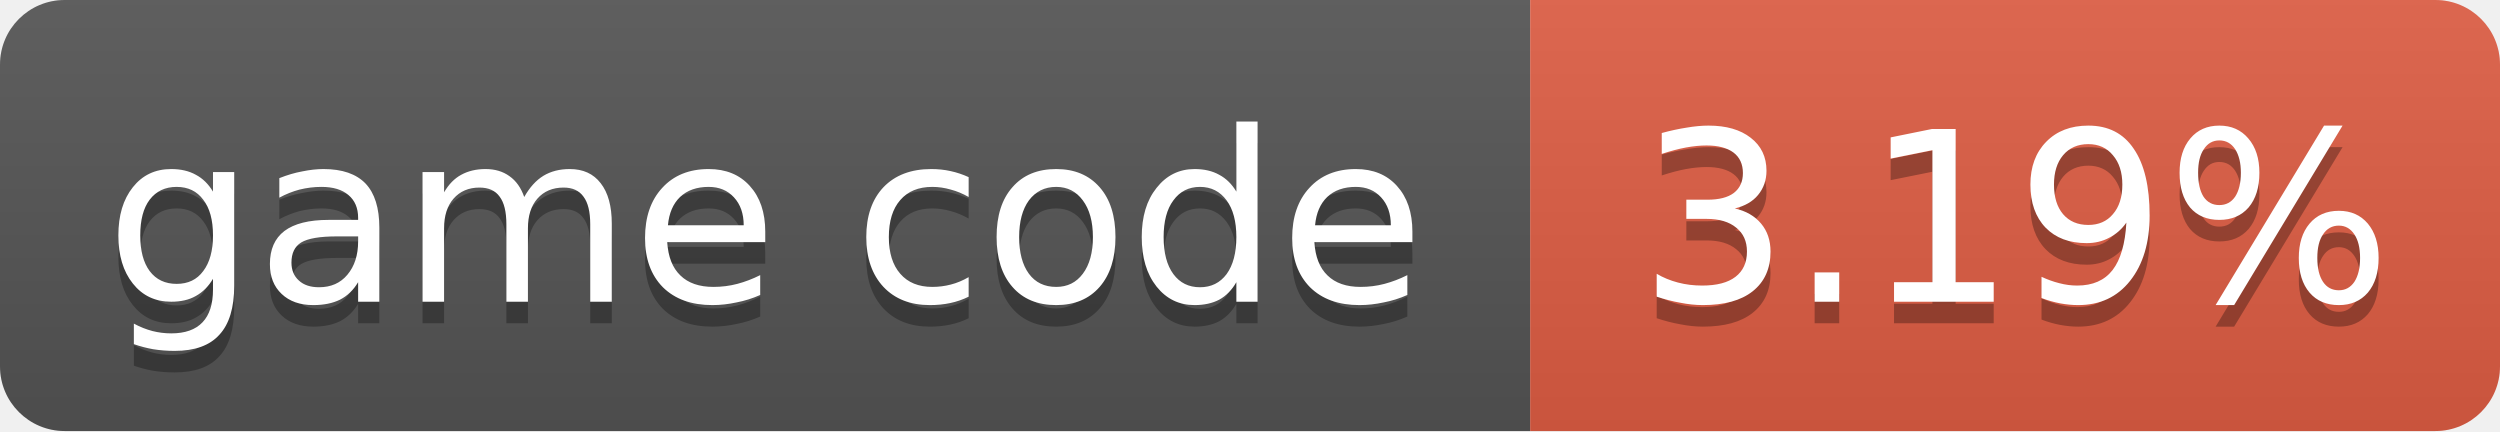
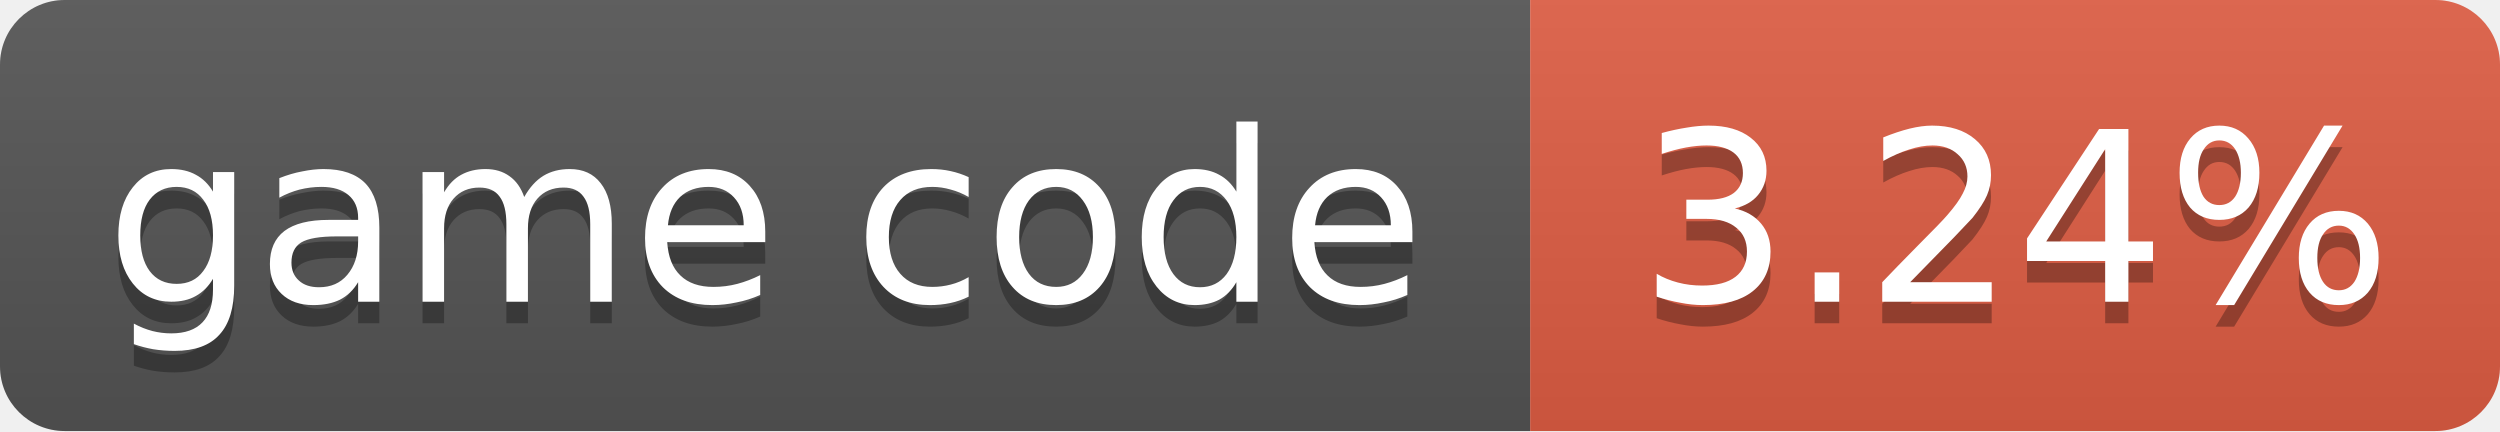
- <svg xmlns="http://www.w3.org/2000/svg" width="116" height="20" role="img" aria-label="game code: 3.19%">
+ <svg xmlns="http://www.w3.org/2000/svg" width="116" height="20" role="img" aria-label="game code: 3.24%">
  <linearGradient id="s" x2="0" y2="100%">
    <stop offset="0" stop-color="#bbb" stop-opacity=".1" />
    <stop offset="1" stop-opacity=".1" />
  </linearGradient>
  <clipPath id="r">
    <rect width="116" height="20" rx="3" fill="#fff" />
  </clipPath>
  <g clip-path="url(#r)">
    <rect width="71" height="20" fill="#555" />
    <rect x="71" width="45" height="20" fill="#e05d44" />
    <rect width="116" height="20" fill="url(#s)" />
  </g>
  <g fill="#fff" text-anchor="middle" font-family="Verdana,Geneva,DejaVu Sans,sans-serif" font-size="11">
    <text x="35.5" y="15" fill="#010101" fill-opacity=".3">game code</text>
    <text x="35.5" y="14">game code</text>
-     <text x="93.5" y="15" fill="#010101" fill-opacity=".3">3.19%</text>
-     <text x="93.5" y="14">3.19%</text>
+     <text x="93.5" y="15" fill="#010101" fill-opacity=".3">3.24%</text>
+     <text x="93.5" y="14">3.24%</text>
  </g>
</svg>
